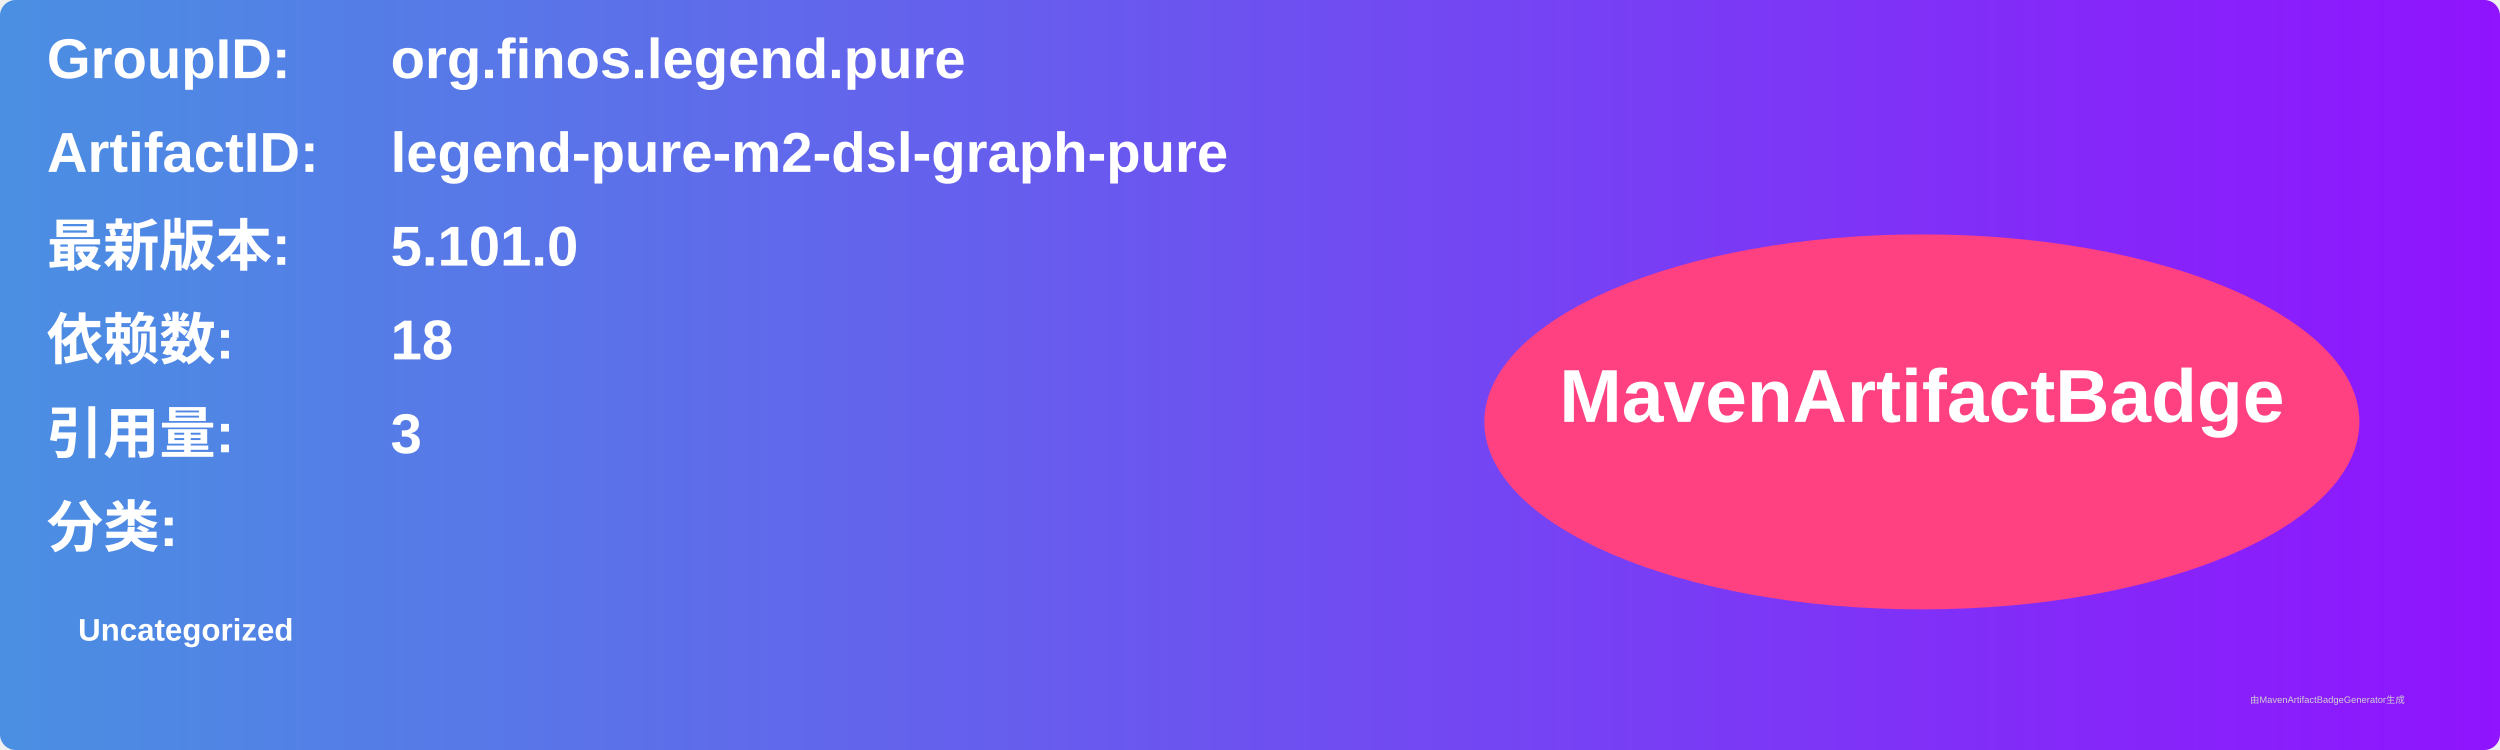
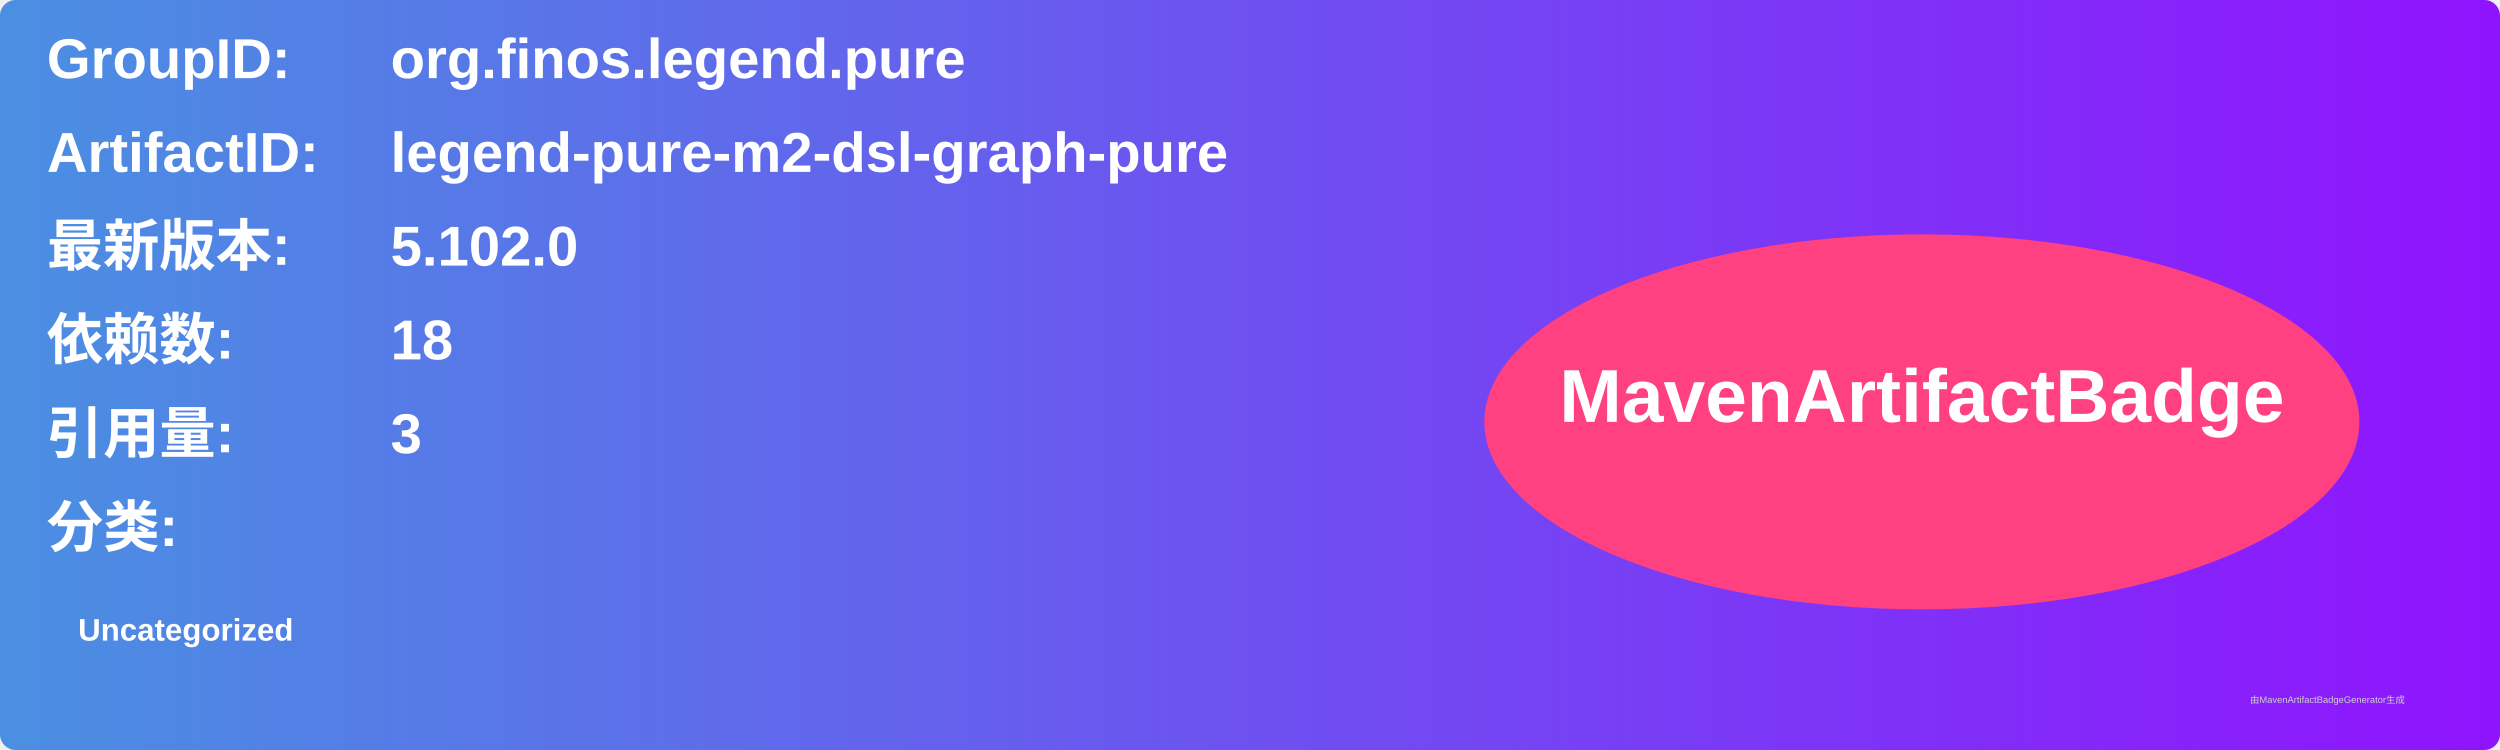
<svg xmlns="http://www.w3.org/2000/svg" width="800" height="240" viewBox="0 0 800 240">
  <linearGradient id="grad" x1="0%" y1="0%" x2="100%" y2="0%">
    <stop offset="0%" stop-color="#4a90e2" />
    <stop offset="100%" stop-color="#9013fe" />
  </linearGradient>
  <rect width="100%" height="100%" rx="5" ry="5" fill="url(#grad)" />
  <g transform="translate(15, 15)">
    <text x="0" y="10" font-family="Arial" font-size="18" fill="white" font-weight="bold" width="260">GroupID:</text>
    <text x="110" y="10" font-family="Arial" font-size="18" fill="white" font-weight="bold" width="460">org.finos.legend.pure</text>
    <text x="0" y="40" font-family="Arial" font-size="18" fill="white" font-weight="bold" width="260">ArtifactID:</text>
    <text x="110" y="40" font-family="Arial" font-size="18" fill="white" font-weight="bold" width="460">legend-pure-m2-dsl-graph-pure</text>
    <text x="0" y="70" font-family="Arial" font-size="18" fill="white" font-weight="bold">最新版本:</text>
    <text x="110" y="70" font-family="Arial" font-size="18" fill="white" font-weight="bold">
-       <tspan font-weight="bold">5.101.0</tspan>
+       <tspan font-weight="bold">5.102.0</tspan>
    </text>
    <text x="0" y="100" font-family="Arial" font-size="18" fill="white" font-weight="bold">依赖数: </text>
    <text x="110" y="100" font-family="Arial" font-size="18" fill="white">
      <tspan font-weight="bold">18</tspan>
    </text>
    <text x="0" y="130" font-family="Arial" font-size="18" fill="white" font-weight="bold">引用量: </text>
    <text x="110" y="130" font-family="Arial" font-size="18" fill="white">
      <tspan font-weight="bold">3</tspan>
    </text>
    <text x="0" y="160" font-family="Arial" font-size="18" fill="white" font-weight="bold">分类:</text>
    <text x="10" y="190" font-family="Arial" font-size="10" fill="white">
      <tspan font-weight="bold">Uncategorized</tspan>
    </text>
    <ellipse cx="600" cy="120" rx="140" ry="60" fill="#ff4081" />
    <text x="600" y="120" text-anchor="middle" font-family="Arial" font-size="24" fill="white" font-weight="bold">MavenArtifactBadge</text>
  </g>
  <text x="720" y="225" font-family="Arial" font-size="3" fill="#d0d0d0">由MavenArtifactBadgeGenerator生成</text>
</svg>
